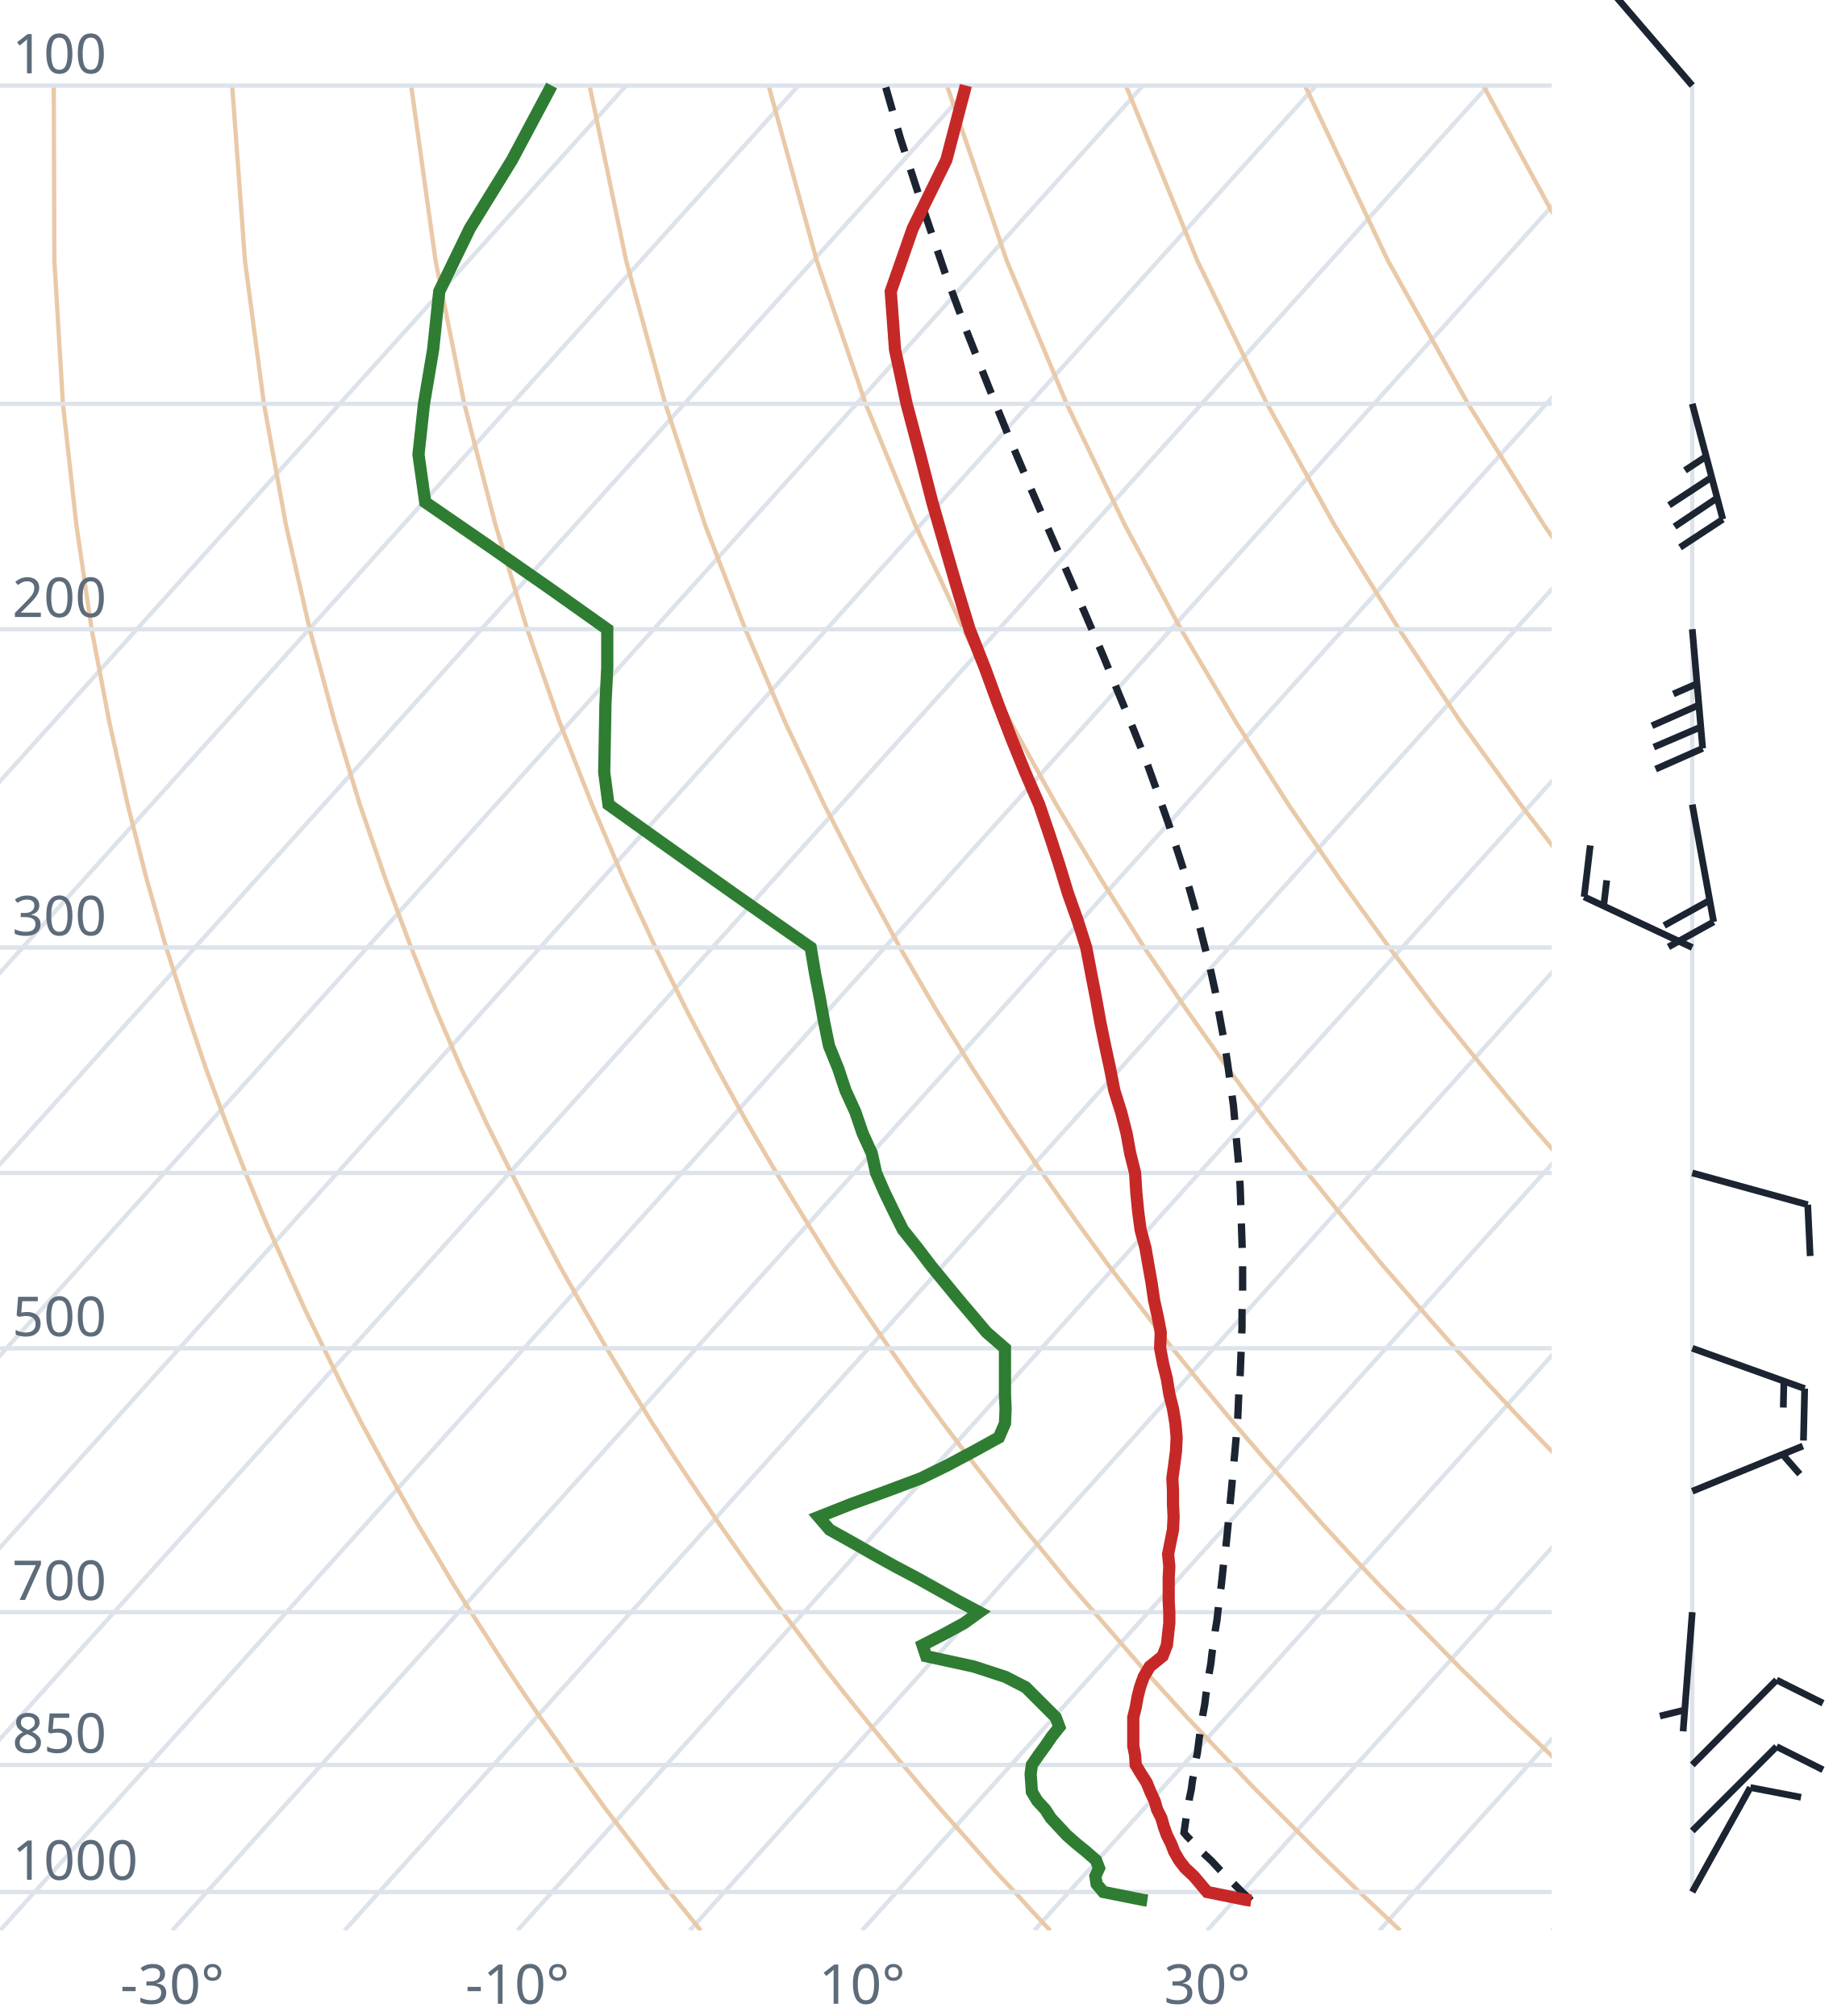
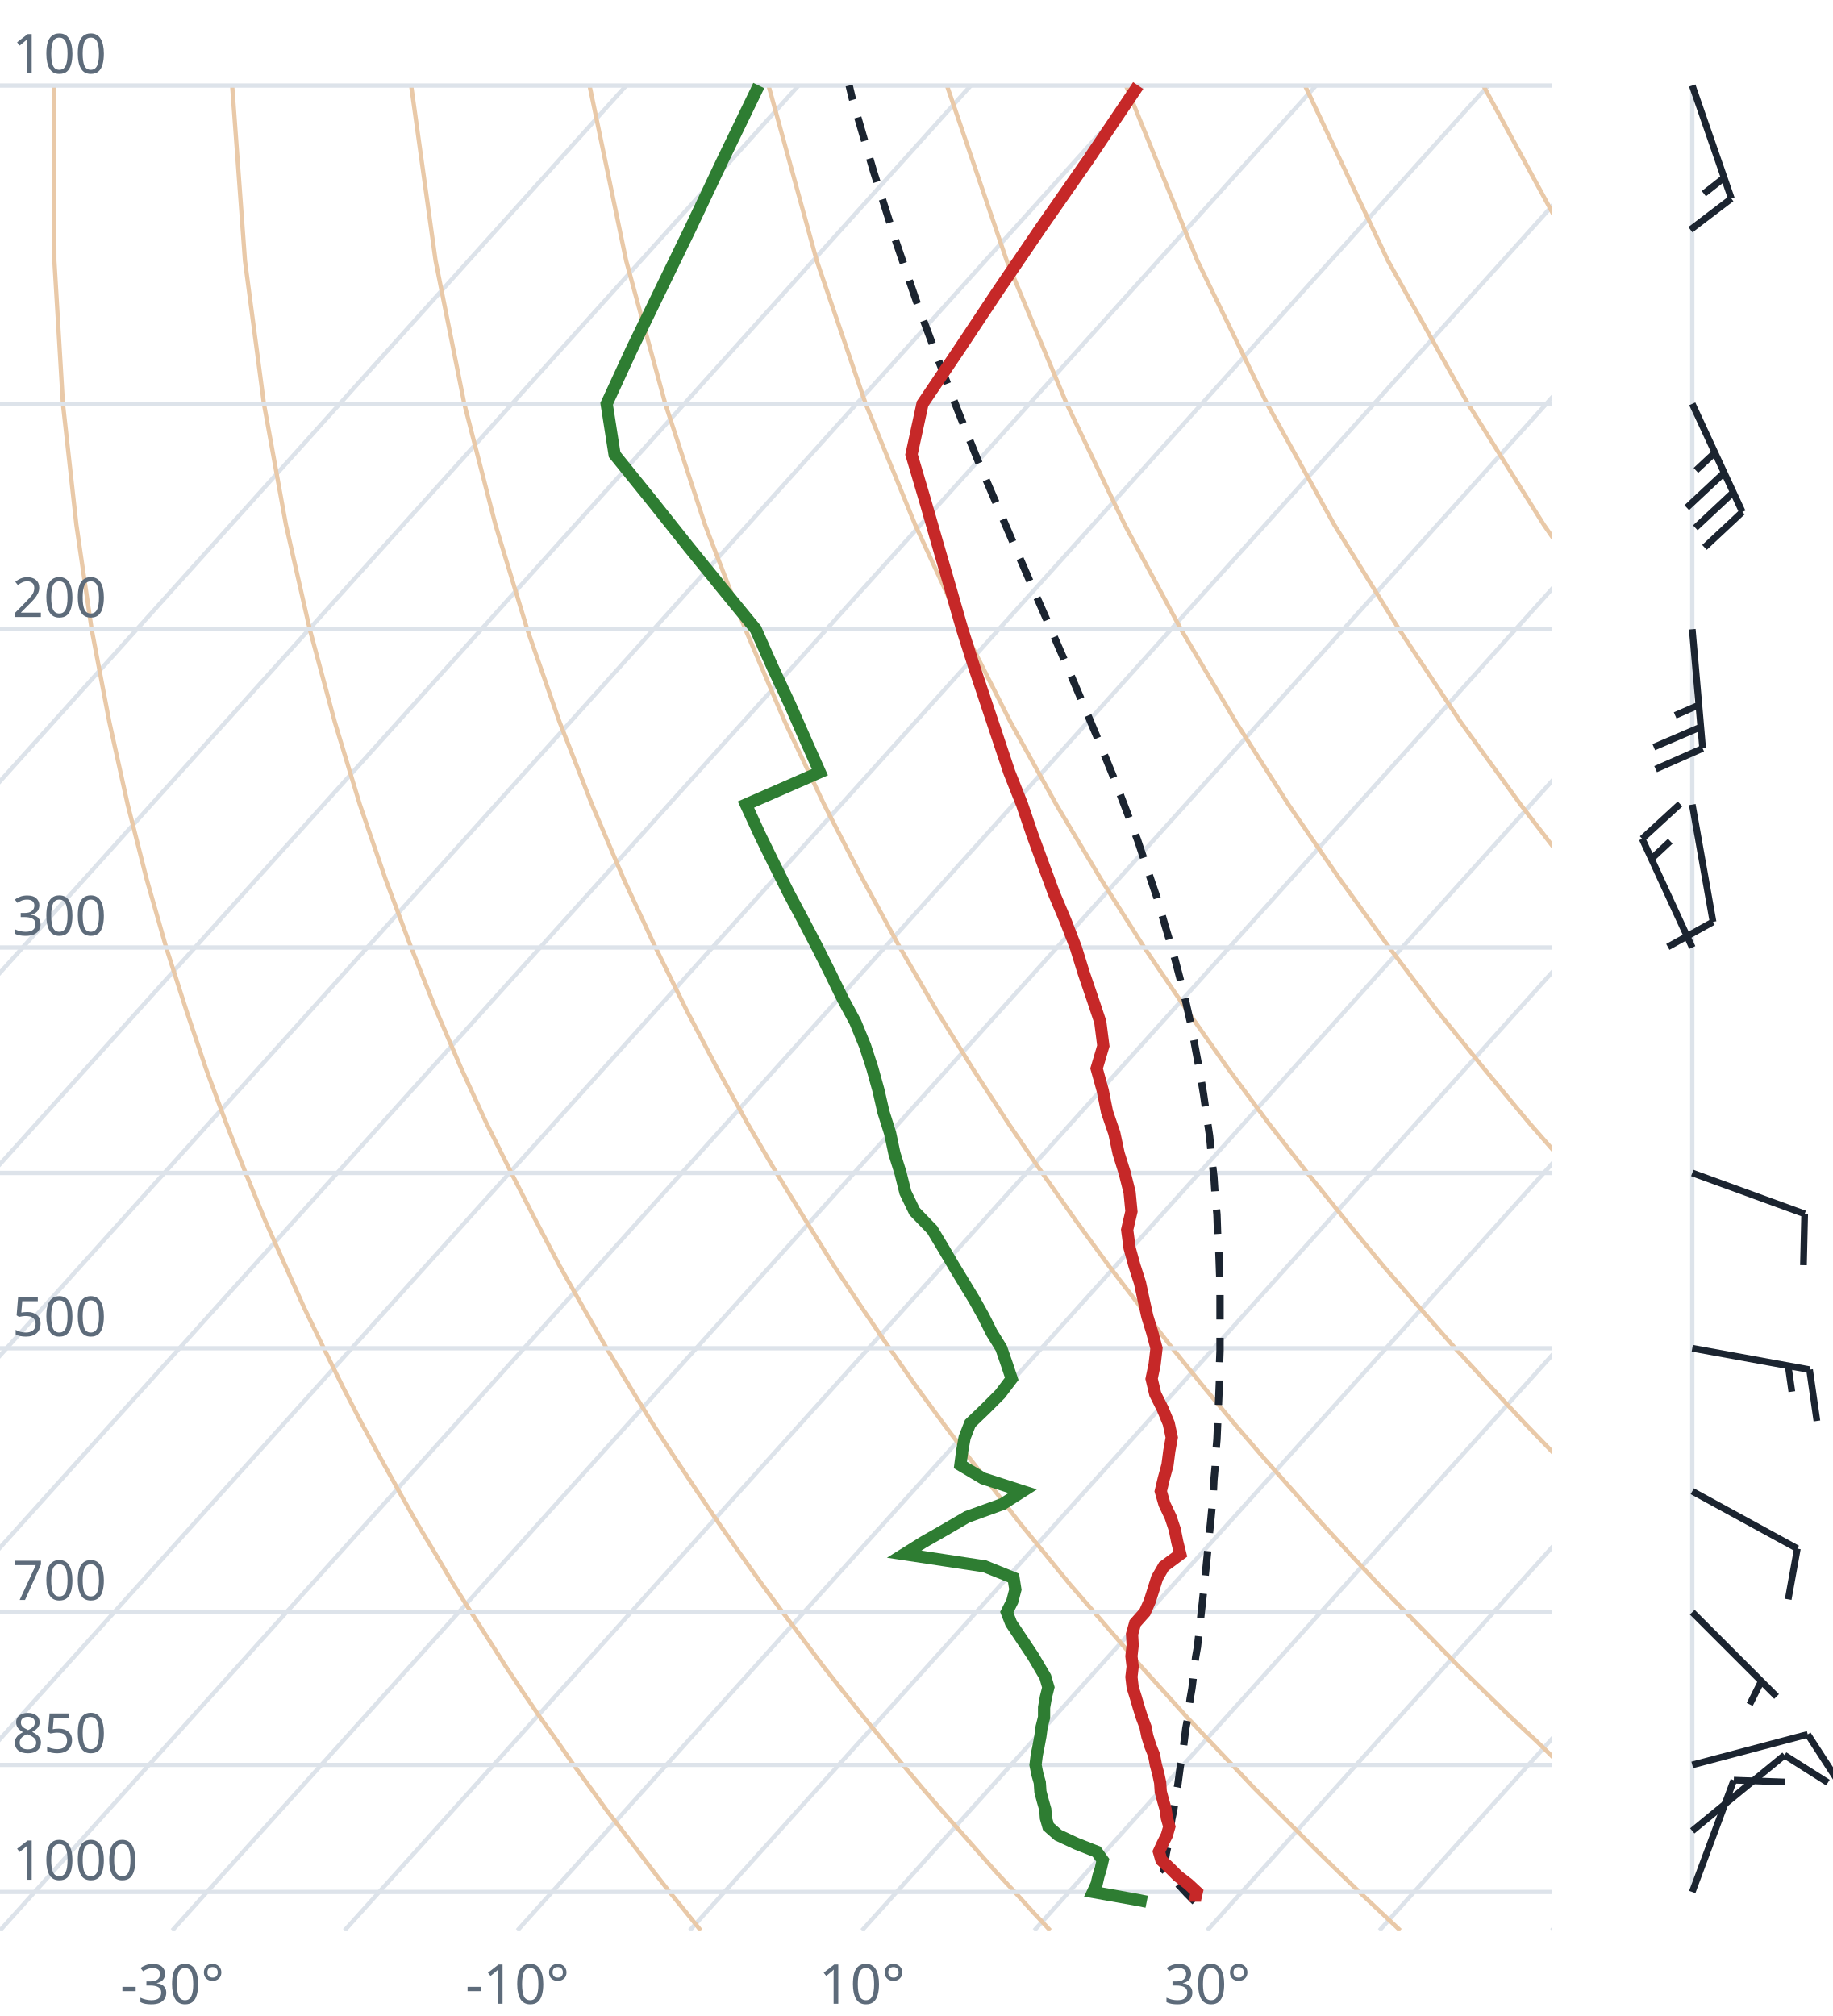
<svg xmlns="http://www.w3.org/2000/svg" viewBox="0 0 300 330" font-family="system-ui,sans-serif" font-size="9">
  <style>.g{stroke:#dde3ea;stroke-width:.7;fill:none}.ad{stroke:#e9c9a8;stroke-width:.7;fill:none}.t{stroke:#c62828;stroke-width:2;fill:none}.d{stroke:#2e7d32;stroke-width:2;fill:none}.pc{stroke:#1b2430;stroke-width:1.2;stroke-dasharray:4 3;fill:none}.barb{stroke:#1b2430;stroke-width:1.1;fill:#1b2430}text{fill:#5d6b7a}</style>
  <clipPath id="c">
    <rect x="0" y="0" width="254" height="316.0" />
  </clipPath>
  <g clip-path="url(#c)">
    <line class="g" x1="-169.3" y1="316.0" x2="102.5" y2="14.0" />
    <line class="g" x1="-141.1" y1="316.0" x2="130.7" y2="14.0" />
    <line class="g" x1="-112.9" y1="316.0" x2="158.9" y2="14.0" />
    <line class="g" x1="-84.7" y1="316.0" x2="187.1" y2="14.0" />
    <line class="g" x1="-56.4" y1="316.0" x2="215.4" y2="14.0" />
    <line class="g" x1="-28.2" y1="316.0" x2="243.6" y2="14.0" />
    <line class="g" x1="0.0" y1="316.0" x2="271.8" y2="14.0" />
    <line class="g" x1="28.2" y1="316.0" x2="300.0" y2="14.0" />
    <line class="g" x1="56.4" y1="316.0" x2="328.2" y2="14.0" />
    <line class="g" x1="84.7" y1="316.0" x2="356.5" y2="14.0" />
    <line class="g" x1="112.9" y1="316.0" x2="384.7" y2="14.0" />
    <line class="g" x1="141.1" y1="316.0" x2="412.9" y2="14.0" />
    <line class="g" x1="169.3" y1="316.0" x2="441.1" y2="14.0" />
    <line class="g" x1="197.6" y1="316.0" x2="469.4" y2="14.0" />
    <line class="g" x1="225.8" y1="316.0" x2="497.6" y2="14.0" />
    <line class="g" x1="254.0" y1="316.0" x2="525.8" y2="14.0" />
    <path class="ad" d="M114.7,316.0L112.2,312.9L109.6,309.7L107.1,306.5L104.5,303.1L101.9,299.7L99.2,296.2L96.6,292.6L93.9,288.9L91.2,285.0L88.4,281.1L85.6,277.0L82.8,272.8L80.0,268.4L77.1,263.9L74.2,259.3L71.3,254.4L68.3,249.4L65.3,244.1L62.3,238.7L59.2,233.0L56.1,227.0L53.0,220.7L49.8,214.1L46.7,207.2L43.4,199.8L40.2,192.0L37.0,183.8L33.7,174.9L30.5,165.4L27.2,155.1L24.0,143.9L20.9,131.7L17.9,118.2L15.0,103.0L12.5,85.9L10.3,66.1L8.9,42.7L8.8,14.0" />
    <path class="ad" d="M171.9,316.0L169.0,312.9L166.1,309.7L163.1,306.5L160.1,303.1L157.1,299.7L154.0,296.2L150.9,292.6L147.8,288.9L144.6,285.0L141.4,281.1L138.1,277.0L134.8,272.8L131.5,268.4L128.1,263.9L124.7,259.3L121.2,254.4L117.7,249.4L114.1,244.1L110.5,238.7L106.8,233.0L103.1,227.0L99.3,220.7L95.5,214.1L91.6,207.2L87.7,199.8L83.7,192.0L79.6,183.8L75.5,174.9L71.4,165.4L67.3,155.1L63.1,143.9L58.9,131.7L54.8,118.2L50.7,103.0L46.8,85.9L43.2,66.1L40.1,42.7L38.0,14.0" />
    <path class="ad" d="M229.2,316.0L225.9,312.9L222.5,309.7L219.2,306.5L215.7,303.1L212.3,299.7L208.8,296.2L205.2,292.6L201.7,288.9L198.0,285.0L194.3,281.1L190.6,277.0L186.8,272.8L183.0,268.4L179.1,263.9L175.1,259.3L171.1,254.4L167.0,249.4L162.9,244.1L158.7,238.7L154.4,233.0L150.0,227.0L145.6,220.7L141.1,214.1L136.5,207.2L131.9,199.8L127.1,192.0L122.3,183.8L117.4,174.9L112.4,165.4L107.3,155.1L102.1,143.9L96.9,131.7L91.6,118.2L86.3,103.0L81.1,85.9L76.0,66.1L71.3,42.7L67.3,14.0" />
    <path class="ad" d="M286.4,316.0L282.7,312.9L279.0,309.7L275.2,306.5L271.4,303.1L267.5,299.7L263.6,296.2L259.6,292.6L255.5,288.9L251.5,285.0L247.3,281.1L243.1,277.0L238.8,272.8L234.5,268.4L230.1,263.9L225.6,259.3L221.0,254.4L216.4,249.4L211.7,244.1L206.9,238.7L202.0,233.0L197.0,227.0L191.9,220.7L186.8,214.1L181.5,207.2L176.1,199.8L170.6,192.0L165.0,183.8L159.2,174.9L153.3,165.4L147.3,155.1L141.2,143.9L134.9,131.7L128.5,118.2L122.0,103.0L115.4,85.9L108.9,66.1L102.5,42.7L96.5,14.0" />
    <path class="ad" d="M343.6,316.0L339.5,312.9L335.4,309.7L331.2,306.5L327.0,303.1L322.7,299.7L318.3,296.2L313.9,292.6L309.4,288.9L304.9,285.0L300.3,281.1L295.6,277.0L290.8,272.8L286.0,268.4L281.0,263.9L276.0,259.3L270.9,254.4L265.7,249.4L260.5,244.1L255.1,238.7L249.6,233.0L244.0,227.0L238.2,220.7L232.4,214.1L226.4,207.2L220.3,199.8L214.0,192.0L207.6,183.8L201.0,174.9L194.3,165.4L187.3,155.1L180.2,143.9L172.9,131.7L165.4,118.2L157.7,103.0L149.8,85.9L141.7,66.1L133.7,42.7L125.8,14.0" />
    <path class="ad" d="M400.9,316.0L396.4,312.9L391.9,309.7L387.3,306.5L382.6,303.1L377.9,299.7L373.1,296.2L368.2,292.6L363.3,288.9L358.3,285.0L353.2,281.1L348.1,277.0L342.8,272.8L337.5,268.4L332.0,263.9L326.5,259.3L320.9,254.4L315.1,249.4L309.2,244.1L303.3,238.7L297.2,233.0L290.9,227.0L284.6,220.7L278.0,214.1L271.4,207.2L264.5,199.8L257.5,192.0L250.3,183.8L242.9,174.9L235.2,165.4L227.4,155.1L219.3,143.9L210.9,131.7L202.3,118.2L193.3,103.0L184.1,85.9L174.6,66.1L164.8,42.7L155.0,14.0" />
    <path class="ad" d="M458.1,316.0L453.2,312.9L448.3,309.7L443.3,306.5L438.2,303.1L433.1,299.7L427.9,296.2L422.6,292.6L417.2,288.9L411.7,285.0L406.2,281.1L400.5,277.0L394.8,272.8L389.0,268.4L383.0,263.9L376.9,259.3L370.8,254.4L364.5,249.4L358.0,244.1L351.5,238.7L344.8,233.0L337.9,227.0L330.9,220.7L323.7,214.1L316.3,207.2L308.7,199.8L300.9,192.0L292.9,183.8L284.7,174.9L276.2,165.4L267.4,155.1L258.3,143.9L248.9,131.7L239.1,118.2L229.0,103.0L218.4,85.9L207.4,66.1L196.0,42.7L184.3,14.0" />
    <path class="ad" d="M515.3,316.0L510.1,312.9L504.7,309.7L499.3,306.5L493.9,303.1L488.3,299.7L482.7,296.2L476.9,292.6L471.1,288.9L465.2,285.0L459.2,281.1L453.0,277.0L446.8,272.8L440.5,268.4L434.0,263.9L427.4,259.3L420.7,254.4L413.8,249.4L406.8,244.1L399.7,238.7L392.4,233.0L384.9,227.0L377.2,220.7L369.3,214.1L361.2,207.2L352.9,199.8L344.4,192.0L335.6,183.8L326.5,174.9L317.1,165.4L307.4,155.1L297.4,143.9L286.9,131.7L276.0,118.2L264.6,103.0L252.7,85.9L240.3,66.1L227.2,42.7L213.6,14.0" />
    <path class="ad" d="M572.6,316.0L566.9,312.9L561.2,309.7L555.4,306.5L549.5,303.1L543.5,299.7L537.4,296.2L531.3,292.6L525.0,288.9L518.6,285.0L512.1,281.1L505.5,277.0L498.8,272.8L491.9,268.4L485.0,263.9L477.9,259.3L470.6,254.4L463.2,249.4L455.6,244.1L447.9,238.7L439.9,233.0L431.8,227.0L423.5,220.7L415.0,214.1L406.2,207.2L397.2,199.8L387.9,192.0L378.3,183.8L368.4,174.9L358.1,165.4L347.5,155.1L336.4,143.9L324.9,131.7L312.9,118.2L300.3,103.0L287.1,85.9L273.1,66.1L258.4,42.7L242.8,14.0" />
    <path class="ad" d="M629.8,316.0L623.8,312.9L617.6,309.7L611.4,306.5L605.1,303.1L598.7,299.7L592.2,296.2L585.6,292.6L578.9,288.9L572.0,285.0L565.1,281.1L558.0,277.0L550.8,272.8L543.4,268.4L536.0,263.9L528.3,259.3L520.5,254.4L512.5,249.4L504.4,244.1L496.1,238.7L487.5,233.0L478.8,227.0L469.8,220.7L460.6,214.1L451.1,207.2L441.4,199.8L431.3,192.0L420.9,183.8L410.2,174.9L399.1,165.4L387.5,155.1L375.5,143.9L362.9,131.7L349.8,118.2L335.9,103.0L321.4,85.9L306.0,66.1L289.6,42.7L272.1,14.0" />
    <line class="g" x1="0" y1="309.7" x2="254" y2="309.7" />
    <line class="g" x1="0" y1="288.9" x2="254" y2="288.9" />
    <line class="g" x1="0" y1="263.9" x2="254" y2="263.9" />
    <line class="g" x1="0" y1="220.7" x2="254" y2="220.7" />
    <line class="g" x1="0" y1="192.0" x2="254" y2="192.0" />
    <line class="g" x1="0" y1="155.1" x2="254" y2="155.1" />
    <line class="g" x1="0" y1="103.0" x2="254" y2="103.0" />
    <line class="g" x1="0" y1="66.1" x2="254" y2="66.1" />
    <line class="g" x1="0" y1="14.0" x2="254" y2="14.0" />
-     <path class="pc" d="M204.8,311.1L203.5,309.9L202.2,308.6L200.9,307.3L199.6,306.0L198.3,304.6L196.9,303.3L195.6,301.9L194.3,300.6L193.8,300.0L194.0,298.6L194.2,297.2L194.5,295.8L194.7,294.3L195.0,292.9L195.2,291.4L195.5,289.9L195.7,288.4L196.0,286.9L196.2,285.3L196.4,283.8L196.7,282.2L196.9,280.6L197.2,279.0L197.4,277.3L197.7,275.7L197.9,274.0L198.2,272.3L198.4,270.5L198.7,268.8L198.9,267.0L199.2,265.2L199.4,263.4L199.6,261.5L199.9,259.6L200.1,257.7L200.3,255.8L200.6,253.8L200.8,251.8L201.0,249.8L201.2,247.7L201.4,245.6L201.6,243.5L201.8,241.3L202.0,239.1L202.2,236.9L202.4,234.6L202.6,232.2L202.7,229.9L202.8,227.5L203.0,225.0L203.1,222.5L203.2,219.9L203.3,217.3L203.3,214.7L203.4,211.9L203.4,209.2L203.4,206.3L203.3,203.4L203.2,200.4L203.1,197.4L203.0,194.3L202.8,191.1L202.5,187.8L202.2,184.4L201.9,181.0L201.4,177.4L200.9,173.8L200.3,170.0L199.6,166.2L198.9,162.2L198.0,158.1L196.9,153.8L195.8,149.4L194.5,144.8L193.0,140.1L191.4,135.2L189.6,130.1L187.7,124.8L185.5,119.3L183.1,113.5L180.6,107.4L177.9,101.1L175.0,94.4L171.9,87.3L168.7,79.9L165.3,71.9L161.9,63.5L158.3,54.4L154.7,44.7L151.1,34.1L147.4,22.7L144.9,14.0" />
-     <path class="t" d="M204.8,311.1L204.0,311.0L197.6,309.7L196.5,308.4L195.4,307.1L194.0,305.8L193.0,304.5L192.2,303.1L191.7,301.8L191.0,300.4L190.5,299.0L190.1,297.6L189.4,296.2L189.0,294.8L188.3,293.3L187.7,291.8L186.8,290.4L185.9,288.9L185.8,287.3L185.5,285.8L185.5,284.2L185.5,282.7L185.5,281.1L185.9,279.5L186.2,277.8L186.6,276.2L187.2,274.5L188.2,272.8L190.3,271.1L191.0,269.3L191.2,267.5L191.4,265.7L191.4,263.9L191.3,262.1L191.3,260.2L191.3,258.3L191.4,256.4L191.2,254.4L191.6,252.4L192.0,250.4L192.1,248.3L192.0,246.2L192.0,244.1L191.9,242.0L192.2,239.8L192.5,237.5L192.6,235.3L192.4,233.0L192.0,230.6L191.4,228.2L191.0,225.7L190.4,223.3L189.9,220.7L190.0,218.1L189.5,215.5L188.9,212.8L188.5,210.0L188.0,207.2L187.5,204.3L186.7,201.3L186.3,198.3L186.0,195.2L185.8,192.0L185.0,188.8L184.4,185.5L183.5,182.0L182.4,178.5L181.7,174.9L180.9,171.2L180.1,167.3L179.4,163.4L178.6,159.3L177.8,155.1L176.4,150.7L174.8,146.2L173.4,141.6L171.8,136.7L170.1,131.7L167.8,126.4L165.6,121.0L163.4,115.3L161.2,109.3L158.7,103.0L156.7,96.4L154.7,89.5L152.6,82.2L150.6,74.4L148.4,66.1L146.5,57.2L145.8,47.7L149.4,37.4L154.9,26.2L158.1,14.0" />
-     <path class="d" d="M187.8,311.1L187.1,311.0L180.6,309.7L179.5,308.4L179.3,307.1L179.9,305.8L179.4,304.5L177.8,303.1L176.2,301.8L174.6,300.4L173.3,299.0L172.0,297.6L171.1,296.2L169.8,294.8L168.9,293.3L168.8,291.8L168.7,290.4L168.9,288.9L170.0,287.3L171.1,285.8L172.2,284.2L173.4,282.7L172.8,281.1L171.2,279.5L169.5,277.8L167.9,276.2L164.6,274.5L159.4,272.8L151.6,271.1L151.0,269.3L154.5,267.5L157.8,265.7L160.3,263.9L156.9,262.1L153.5,260.2L150.1,258.3L146.5,256.4L142.9,254.4L139.4,252.4L135.8,250.4L134.0,248.3L139.3,246.2L145.1,244.1L150.7,242.0L155.2,239.8L159.5,237.5L163.5,235.3L164.5,233.0L164.6,230.6L164.5,228.2L164.5,225.7L164.5,223.3L164.5,220.7L161.5,218.1L159.3,215.5L157.0,212.8L154.7,210.0L152.4,207.2L150.2,204.3L147.8,201.3L146.3,198.3L144.8,195.2L143.4,192.0L142.7,188.8L141.2,185.5L140.0,182.0L138.4,178.5L137.2,174.9L135.7,171.2L134.9,167.3L134.2,163.4L133.4,159.3L132.7,155.1L126.4,150.7L120.0,146.2L113.5,141.6L106.6,136.7L99.6,131.7L98.9,126.4L99.0,121.0L99.1,115.3L99.4,109.3L99.4,103.0L90.1,96.4L80.2,89.5L69.6,82.2L68.5,74.4L69.4,66.1L70.9,57.2L71.9,47.7L76.9,37.4L83.8,26.2L90.3,14.0" />
+     <path class="pc" d="M195.6,311.3L194.3,310.0L193.1,308.7L191.8,307.4L190.5,306.1L190.5,306.0L190.7,304.7L190.9,303.4L191.2,302.0L191.4,300.6L191.6,299.3L191.8,297.8L192.1,296.4L192.3,295.0L192.5,293.6L192.8,292.1L193.0,290.6L193.2,289.1L193.5,287.6L193.7,286.1L193.9,284.5L194.1,282.9L194.4,281.3L194.6,279.7L194.8,278.1L195.1,276.4L195.3,274.8L195.5,273.1L195.7,271.3L196.0,269.6L196.2,267.8L196.4,266.0L196.6,264.2L196.8,262.4L197.0,260.5L197.2,258.6L197.4,256.7L197.6,254.7L197.8,252.7L198.0,250.7L198.2,248.7L198.4,246.6L198.6,244.5L198.7,242.3L198.9,240.1L199.0,237.9L199.2,235.6L199.3,233.3L199.4,231.0L199.5,228.6L199.6,226.1L199.6,223.7L199.7,221.1L199.7,218.5L199.7,215.9L199.7,213.2L199.7,210.5L199.6,207.6L199.5,204.8L199.3,201.8L199.2,198.8L198.9,195.7L198.7,192.6L198.3,189.3L198.0,186.0L197.5,182.6L197.0,179.1L196.4,175.5L195.7,171.8L195.0,168.0L194.1,164.0L193.1,160.0L192.0,155.8L190.7,151.5L189.4,147.0L187.8,142.3L186.2,137.5L184.3,132.5L182.3,127.3L180.1,121.9L177.7,116.2L175.2,110.3L172.5,104.1L169.6,97.5L166.6,90.6L163.5,83.4L160.2,75.7L156.9,67.5L153.5,58.7L150.0,49.3L146.5,39.1L143.0,28.1L139.5,16.1L139.0,14.0" />
+     <path class="t" d="M195.6,311.3L195.6,311.0L195.9,309.7L194.5,308.4L192.8,307.1L191.5,305.8L190.1,304.5L189.7,303.1L190.3,301.8L191.0,300.4L191.4,299.0L191.0,297.6L190.8,296.2L190.4,294.8L190.0,293.3L189.9,291.8L189.6,290.4L189.2,288.9L188.9,287.3L188.3,285.8L187.8,284.2L187.5,282.7L186.9,281.1L186.4,279.5L185.9,277.8L185.4,276.2L185.2,274.5L185.4,272.8L185.2,271.1L185.4,269.3L185.3,267.5L185.8,265.7L187.4,263.9L188.2,262.1L188.8,260.2L189.4,258.3L190.5,256.4L193.2,254.4L192.7,252.4L192.3,250.4L191.6,248.3L190.6,246.2L190.0,244.1L190.5,242.0L191.1,239.8L191.4,237.5L191.8,235.3L191.3,233.0L190.3,230.6L189.1,228.2L188.5,225.7L189.0,223.3L189.3,220.7L188.6,218.1L187.8,215.5L187.2,212.8L186.6,210.0L185.7,207.2L184.9,204.3L184.5,201.3L185.2,198.3L184.9,195.2L184.1,192.0L183.1,188.8L182.4,185.5L181.2,182.0L180.5,178.5L179.5,174.9L180.6,171.2L180.1,167.3L178.8,163.4L177.4,159.3L176.1,155.1L174.4,150.7L172.5,146.2L170.8,141.6L169.0,136.7L167.3,131.7L165.2,126.4L163.4,121.0L161.5,115.3L159.5,109.3L157.5,103.0L155.6,96.4L153.6,89.5L151.5,82.2L149.2,74.4L151.0,66.1L157.0,57.2L163.3,47.7L170.3,37.4L178.1,26.2L186.3,14.0" />
+     <path class="d" d="M187.7,311.3L186.2,311.0L178.9,309.7L179.5,308.4L179.8,307.1L180.2,305.8L180.5,304.5L179.5,303.1L176.2,301.8L173.2,300.4L171.6,299.0L171.2,297.6L171.1,296.2L170.7,294.8L170.3,293.3L170.2,291.8L169.8,290.4L169.5,288.9L169.7,287.3L170.0,285.8L170.3,284.2L170.5,282.7L170.9,281.1L170.9,279.5L171.2,277.8L171.6,276.2L171.1,274.5L170.1,272.8L169.1,271.1L167.9,269.3L166.7,267.5L165.5,265.7L164.8,263.9L165.7,262.1L166.2,260.2L165.9,258.3L161.2,256.4L148.0,254.4L151.2,252.4L154.7,250.4L158.3,248.3L164.1,246.2L167.4,244.1L160.9,242.0L157.2,239.8L157.5,237.5L157.9,235.3L158.8,233.0L161.3,230.6L163.7,228.2L165.6,225.7L164.8,223.3L163.9,220.7L162.3,218.1L161.0,215.5L159.5,212.8L157.8,210.0L156.1,207.2L154.4,204.3L152.6,201.3L149.7,198.3L148.2,195.2L147.4,192.0L146.4,188.8L145.7,185.5L144.6,182.0L143.8,178.5L142.8,174.9L141.6,171.2L140.0,167.3L137.9,163.4L135.9,159.3L133.8,155.1L131.5,150.7L129.1,146.2L126.8,141.6L124.4,136.7L122.1,131.7L134.2,126.4L131.8,121.0L129.3,115.3L126.5,109.3L123.7,103.0L118.3,96.4L112.7,89.5L106.9,82.2L100.6,74.4L99.3,66.1L103.4,57.2L108.0,47.7L113.0,37.4L118.3,26.2L124.2,14.0" />
  </g>
  <text x="2" y="307.7">1000</text>
  <text x="2" y="286.9">850</text>
  <text x="2" y="261.9">700</text>
  <text x="2" y="218.7">500</text>
  <text x="2" y="153.1">300</text>
  <text x="2" y="101.0">200</text>
  <text x="2" y="12.0">100</text>
  <text x="28.2" y="328" text-anchor="middle">-30°</text>
  <text x="84.7" y="328" text-anchor="middle">-10°</text>
  <text x="141.1" y="328" text-anchor="middle">10°</text>
  <text x="197.6" y="328" text-anchor="middle">30°</text>
  <line class="g" x1="277.0" y1="309.7" x2="277.0" y2="14.0" />
-   <path class="barb" d="M277.0,309.7L286.5,292.6M286.5,292.6L294.8,294.2" />
-   <path class="barb" d="M277.0,299.7L290.8,285.9M290.8,285.9L298.4,289.7" />
-   <path class="barb" d="M277.0,288.9L290.8,275.0M290.8,275.0L298.4,278.8" />
-   <path class="barb" d="M277.0,263.9L275.5,283.4M275.8,279.9L271.7,280.9" />
-   <path class="barb" d="M277.0,244.1L295.1,236.7M291.8,238.1L294.6,241.3" />
-   <path class="barb" d="M277.0,220.7L295.4,227.3M295.4,227.3L295.2,235.8M292.0,226.1L291.9,230.4" />
-   <path class="barb" d="M277.0,192.0L295.9,197.2M295.9,197.2L296.3,205.6" />
-   <path class="barb" d="M277.0,155.1L259.3,146.8M259.3,146.8L260.3,138.4M262.5,148.3L263.0,144.1" />
-   <path class="barb" d="M277.0,131.7L280.5,150.9M280.5,150.9L273.1,155.0M279.8,147.4L272.4,151.5" />
-   <path class="barb" d="M277.0,103.0L278.7,122.5M278.7,122.5L271.0,125.9M278.4,119.0L270.7,122.3M278.1,115.4L270.4,118.8M277.8,111.9L273.9,113.6" />
-   <path class="barb" d="M277.0,66.1L282.0,85.0M282.0,85.0L275.0,89.6M281.1,81.5L274.1,86.2M280.2,78.1L273.2,82.7M279.3,74.7L275.8,77.0" />
-   <path class="barb" d="M277.0,14.0L264.3,-0.8M264.3,-0.8L268.6,-8.1" />
+   <path class="barb" d="M277.0,309.7L283.8,291.4M283.8,291.4L292.2,291.7" />
+   <path class="barb" d="M277.0,299.7L292.1,287.3M292.1,287.3L299.2,291.8" />
+   <path class="barb" d="M277.0,288.9L295.9,283.9M295.9,283.9L300.5,291.0" />
+   <path class="barb" d="M277.0,263.9L290.8,277.7M288.3,275.2L286.4,279.0" />
+   <path class="barb" d="M277.0,244.1L294.2,253.5M294.2,253.5L292.7,261.8" />
+   <path class="barb" d="M277.0,220.7L296.2,224.2M296.2,224.2L297.4,232.6M292.7,223.6L293.3,227.8" />
+   <path class="barb" d="M277.0,192.0L295.4,198.7M295.4,198.7L295.2,207.1" />
+   <path class="barb" d="M277.0,155.1L268.8,137.3M268.8,137.3L275.0,131.6M270.3,140.6L273.4,137.7" />
+   <path class="barb" d="M277.0,131.7L280.4,150.9M280.4,150.9L273.0,155.0" />
+   <path class="barb" d="M277.0,103.0L278.7,122.5M278.7,122.5L271.0,125.9M278.4,119.0L270.7,122.3M278.1,115.4L274.2,117.1" />
+   <path class="barb" d="M277.0,66.1L285.2,83.8M285.2,83.8L279.0,89.6M283.7,80.6L277.5,86.4M282.2,77.4L276.1,83.1M280.7,74.1L277.6,77.0" />
+   <path class="barb" d="M277.0,14.0L283.4,32.5M283.4,32.5L276.7,37.6M282.2,29.1L278.9,31.7" />
</svg>
